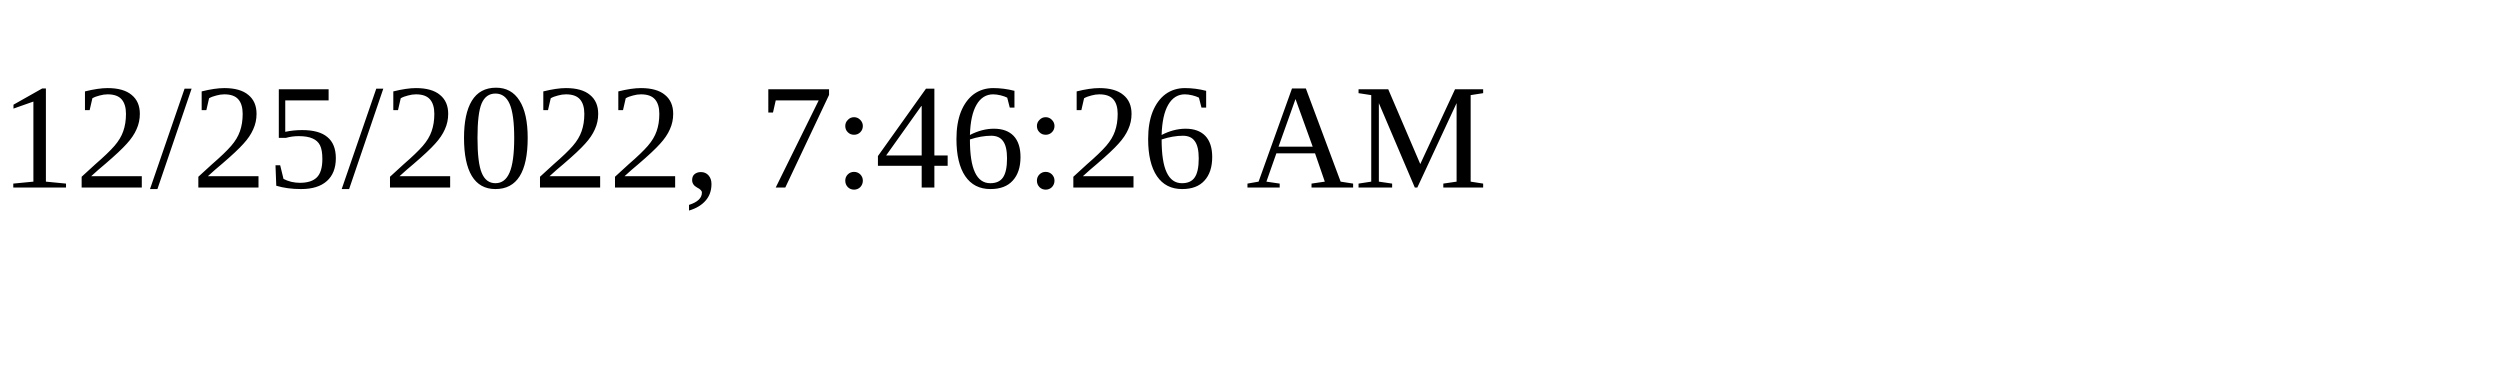
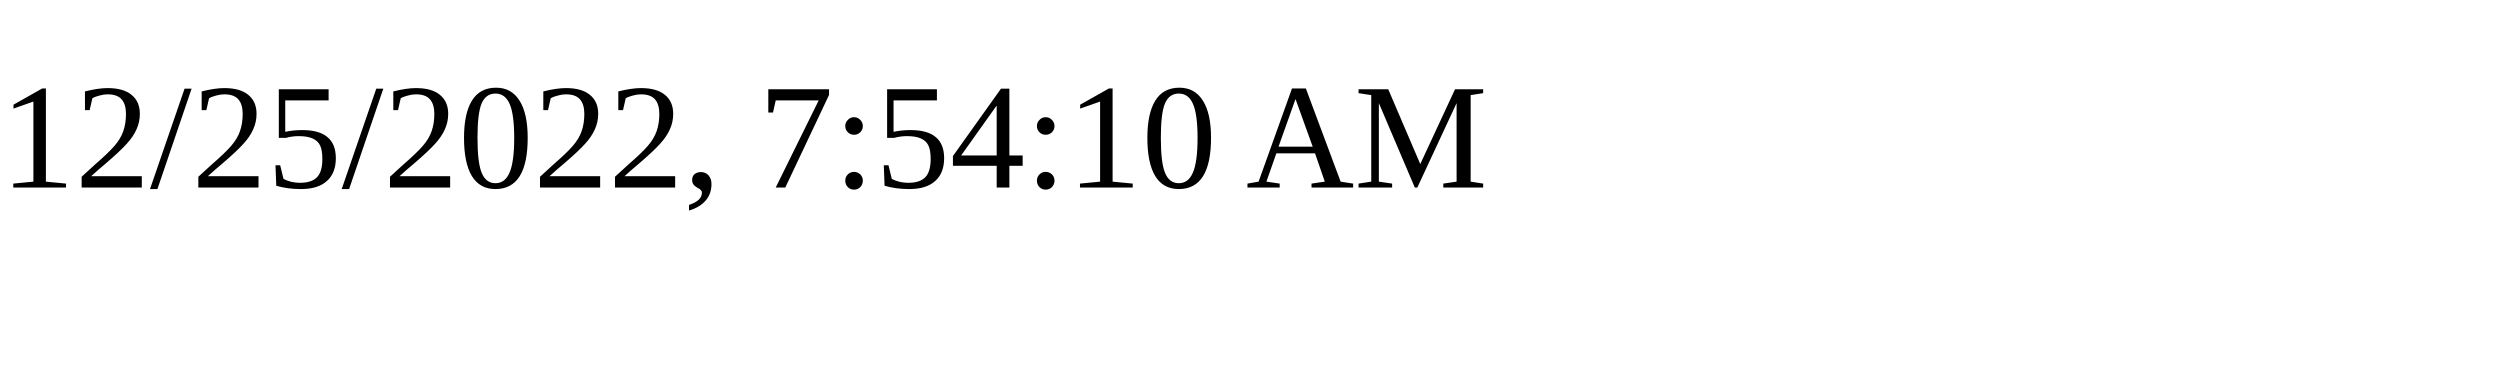
<svg xmlns="http://www.w3.org/2000/svg" height="30" width="200">
-   <text x="0" y="15">12/25/2022, 7:46:26 AM</text>
+   <text x="0" y="15">12/25/2022, 7:54:10 AM</text>
</svg>
